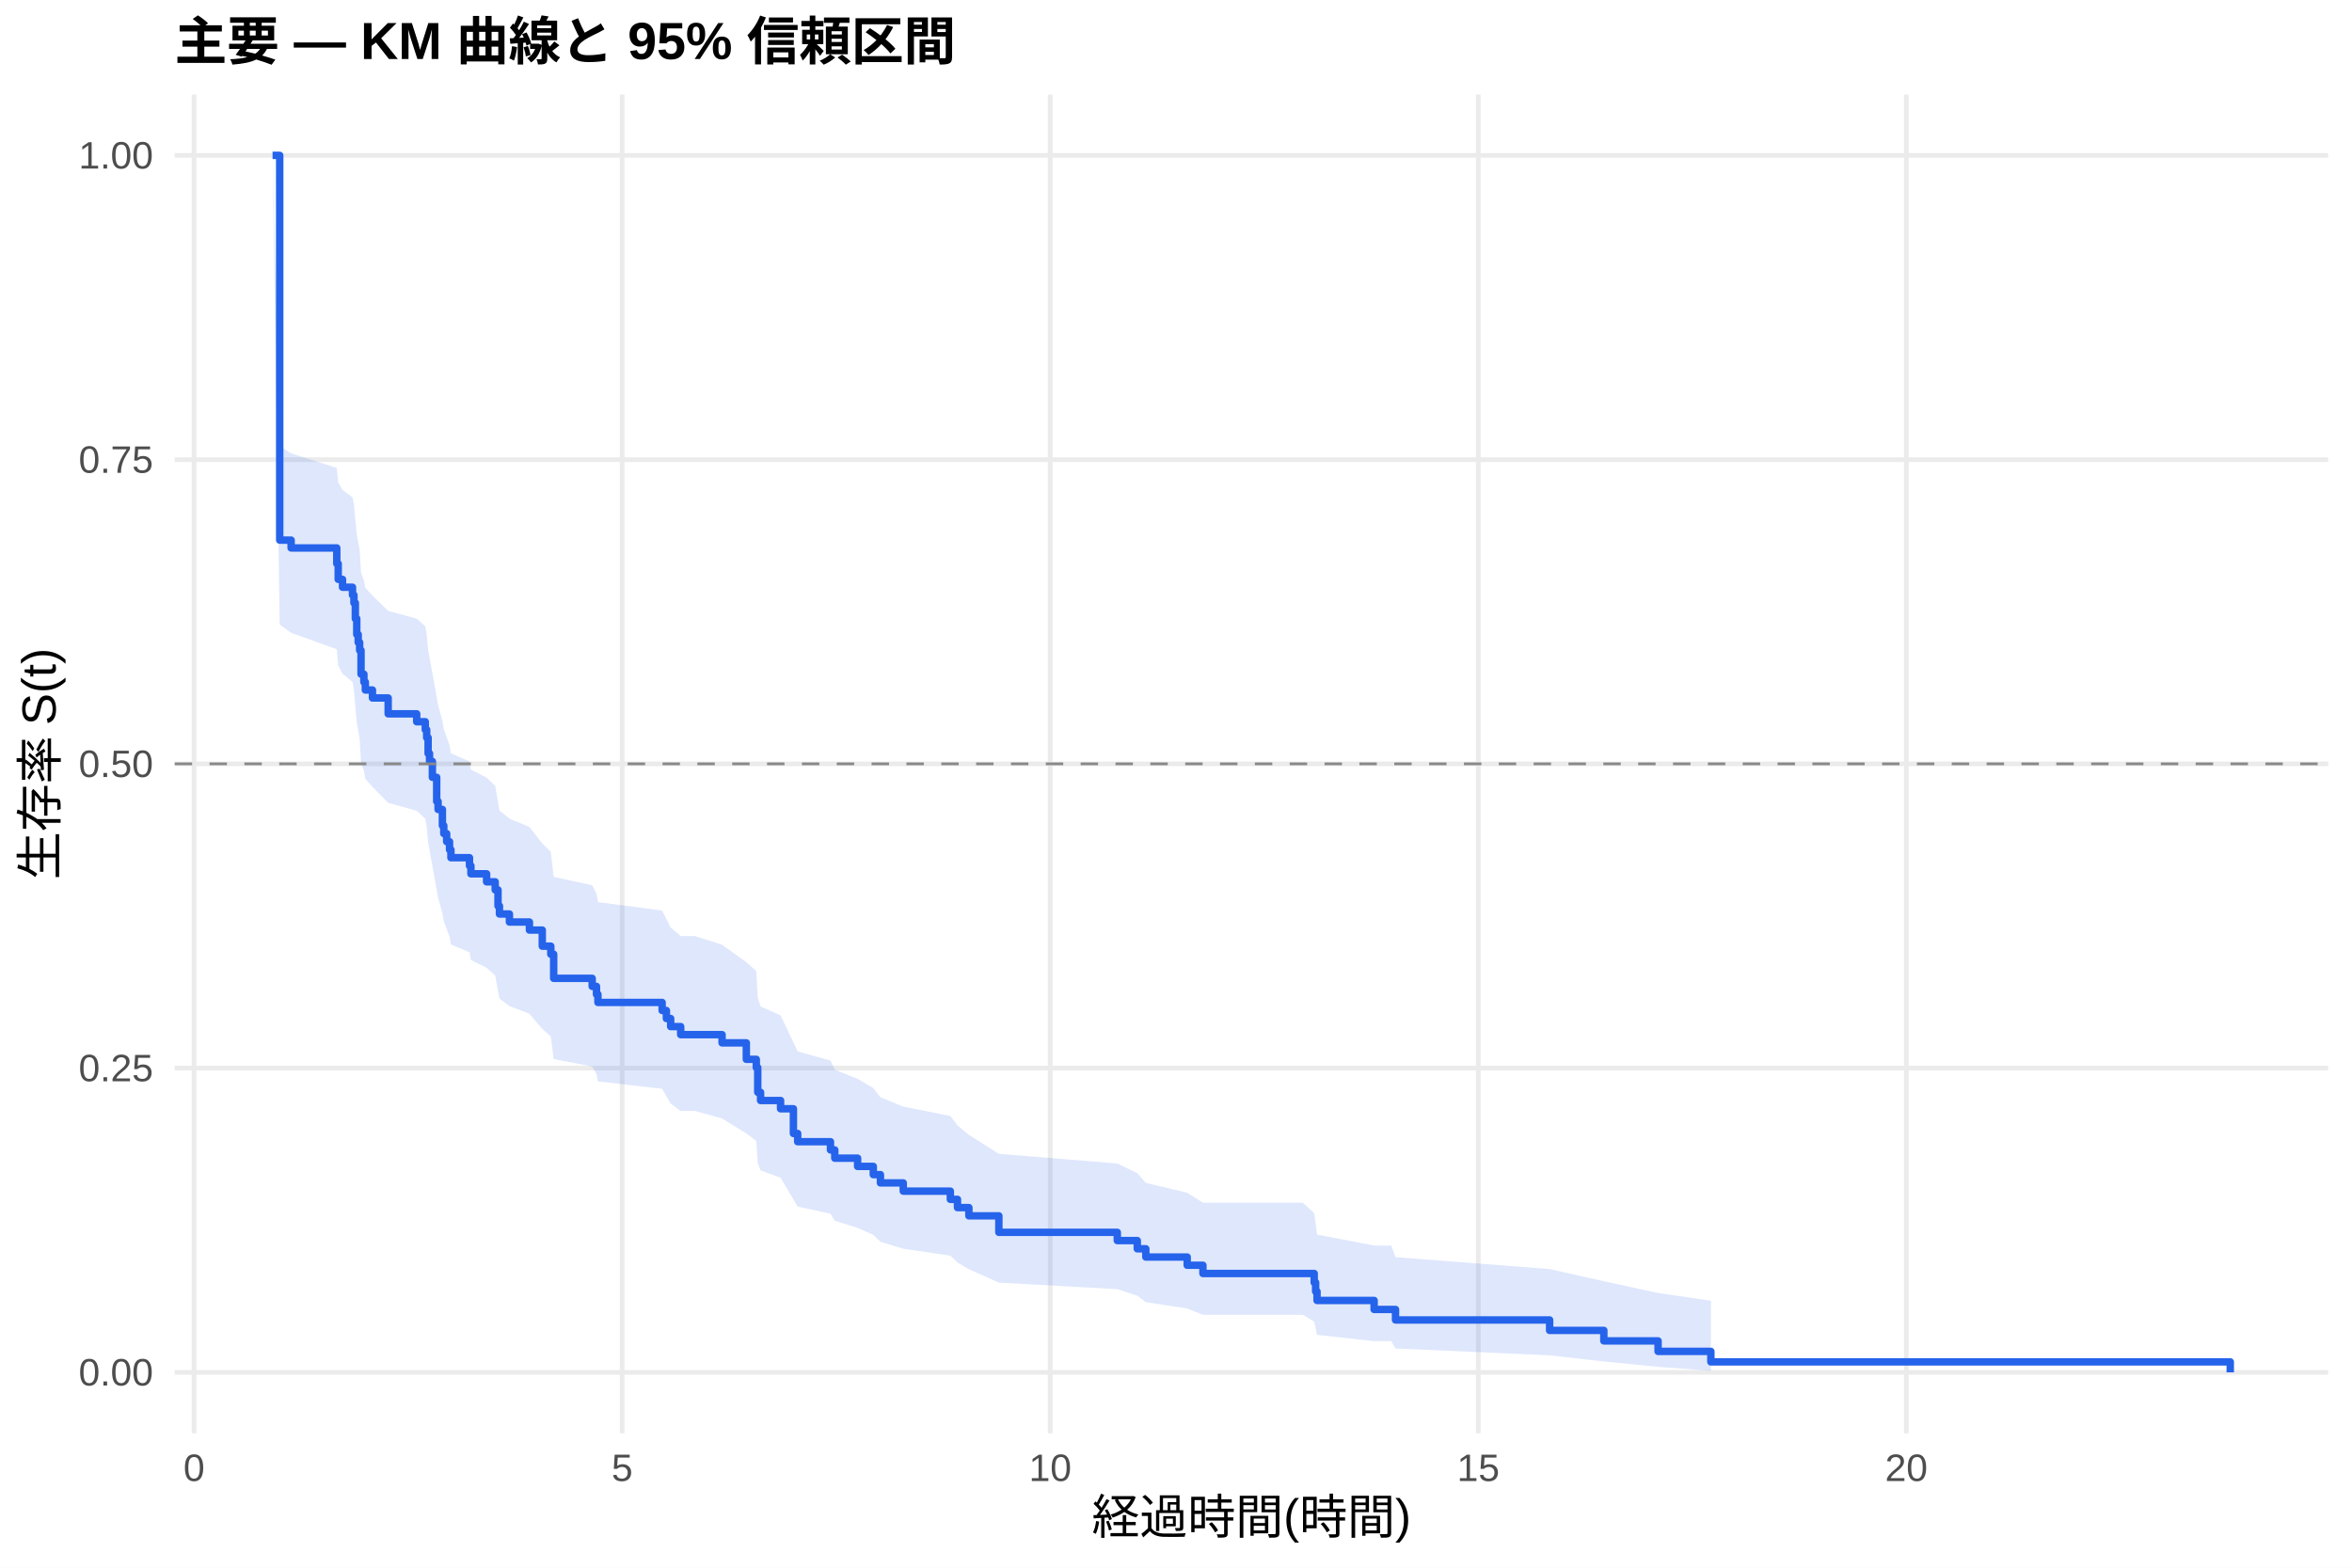
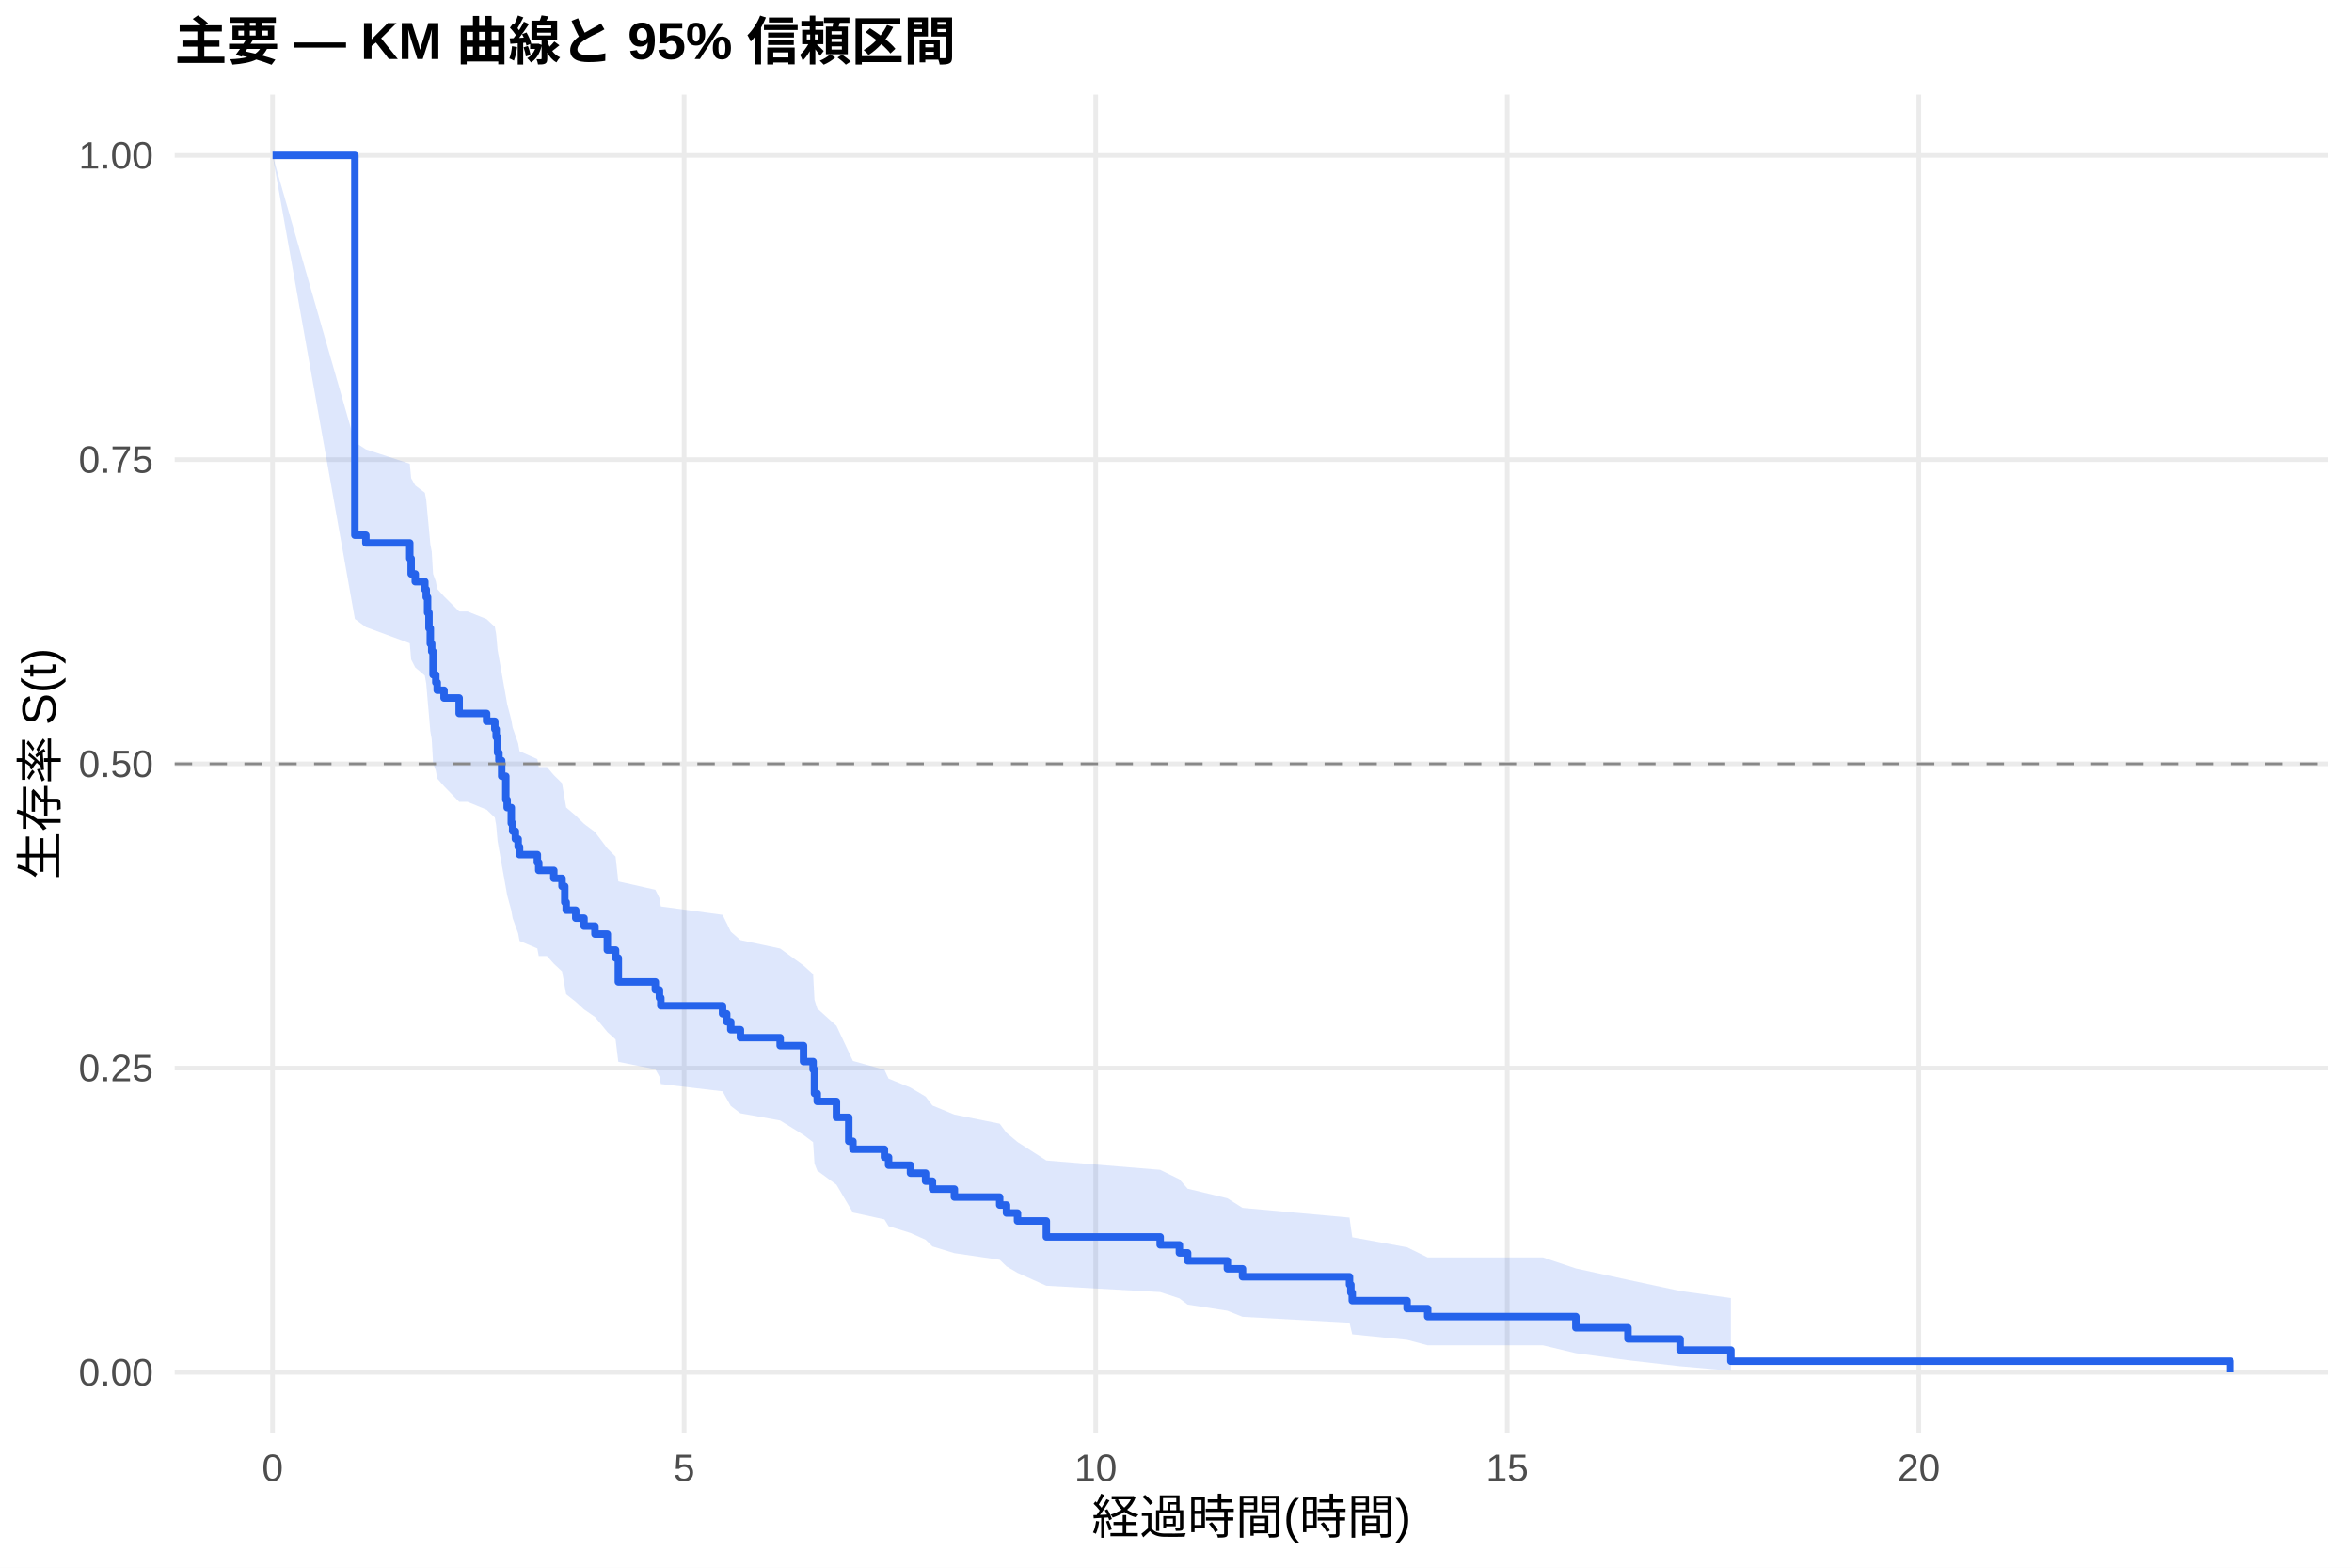
<svg xmlns="http://www.w3.org/2000/svg" width="540.00pt" height="360.00pt" viewBox="0 0 540.00 360.00">
  <g class="svglite">
    <defs>
      <style type="text/css">
    .svglite line, .svglite polyline, .svglite polygon, .svglite path, .svglite rect, .svglite circle {
      fill: none;
      stroke: #000000;
      stroke-linecap: round;
      stroke-linejoin: round;
      stroke-miterlimit: 10.00;
    }
    .svglite text {
      white-space: pre;
    }
    .svglite g.glyphgroup path {
      fill: inherit;
      stroke: none;
    }
  </style>
    </defs>
    <rect width="100%" height="100%" style="stroke: none; fill: #FFFFFF;" />
    <defs>
      <clipPath id="cpMC4wMHw1NDAuMDB8MC4wMHwzNjAuMDA=">
        <rect x="0.00" y="0.00" width="540.00" height="360.00" />
      </clipPath>
    </defs>
    <g clip-path="url(#cpMC4wMHw1NDAuMDB8MC4wMHwzNjAuMDA=)">
      <rect x="0" y="0.00" width="540.00" height="360.00" style="stroke-width: 1.07; stroke: none; fill: #FFFFFF;" />
    </g>
    <defs>
      <clipPath id="cpNDAuMTF8NTM0LjUyfDIxLjcxfDMyOS4xMg==">
        <rect x="40.11" y="21.71" width="494.41" height="307.41" />
      </clipPath>
    </defs>
    <g clip-path="url(#cpNDAuMTF8NTM0LjUyfDIxLjcxfDMyOS4xMg==)">
      <polyline points="40.11,315.14 534.52,315.14 " style="stroke-width: 1.07; stroke: #EBEBEB; stroke-linecap: butt;" />
      <polyline points="40.11,245.28 534.52,245.28 " style="stroke-width: 1.07; stroke: #EBEBEB; stroke-linecap: butt;" />
      <polyline points="40.11,175.41 534.52,175.41 " style="stroke-width: 1.07; stroke: #EBEBEB; stroke-linecap: butt;" />
      <polyline points="40.11,105.55 534.52,105.55 " style="stroke-width: 1.07; stroke: #EBEBEB; stroke-linecap: butt;" />
      <polyline points="40.11,35.68 534.52,35.68 " style="stroke-width: 1.07; stroke: #EBEBEB; stroke-linecap: butt;" />
-       <polyline points="44.56,329.12 44.56,21.71 " style="stroke-width: 1.07; stroke: #EBEBEB; stroke-linecap: butt;" />
-       <polyline points="142.84,329.12 142.84,21.71 " style="stroke-width: 1.07; stroke: #EBEBEB; stroke-linecap: butt;" />
-       <polyline points="241.12,329.12 241.12,21.71 " style="stroke-width: 1.07; stroke: #EBEBEB; stroke-linecap: butt;" />
-       <polyline points="339.40,329.12 339.40,21.71 " style="stroke-width: 1.07; stroke: #EBEBEB; stroke-linecap: butt;" />
-       <polyline points="437.68,329.12 437.68,21.71 " style="stroke-width: 1.07; stroke: #EBEBEB; stroke-linecap: butt;" />
-       <polygon points="62.58,35.68 64.22,102.44 66.84,104.11 77.32,107.46 77.65,110.83 78.64,112.52 80.93,114.21 81.26,115.91 81.58,119.32 81.91,122.78 82.24,124.51 82.57,126.25 82.89,131.49 83.55,133.24 83.88,135.00 85.51,136.76 89.12,140.29 95.67,142.06 97.64,143.84 97.96,145.62 98.29,149.19 98.62,150.99 99.27,154.58 100.26,160.06 100.58,161.89 101.57,165.57 101.89,167.42 102.55,169.27 103.21,171.13 103.53,172.98 107.79,174.85 108.12,176.71 111.72,178.58 113.69,180.46 114.34,184.22 114.67,186.11 116.96,188.00 121.55,189.89 124.50,193.70 126.46,195.61 127.12,201.36 135.96,203.29 136.95,205.22 137.28,207.16 152.02,209.10 153.00,211.04 153.98,213.00 156.28,214.95 159.55,214.95 165.78,216.95 171.35,220.97 173.64,222.99 173.97,229.08 174.62,231.12 179.21,233.17 182.16,239.37 183.14,241.45 190.67,243.54 191.66,245.64 196.90,247.75 200.50,249.86 202.14,251.99 207.38,254.12 218.19,256.27 219.83,258.43 222.45,260.60 229.33,264.97 256.52,267.18 261.11,269.40 263.07,271.64 272.57,273.90 276.18,276.18 299.11,276.18 301.73,278.59 302.06,281.03 302.38,283.51 315.49,286.02 319.42,286.02 320.40,288.69 355.78,291.43 368.23,294.22 380.68,296.92 392.80,298.69 392.80,314.79 380.68,313.87 368.23,312.65 355.78,311.23 320.40,309.66 319.42,307.98 315.49,307.98 302.38,306.53 302.06,305.03 301.73,303.49 299.11,301.92 276.18,301.92 272.57,300.48 263.07,299.02 261.11,297.54 256.52,296.04 229.33,294.53 222.45,291.46 219.83,289.91 218.19,288.34 207.38,286.76 202.14,285.17 200.50,283.57 196.90,281.96 191.66,280.34 190.67,278.71 183.14,277.07 182.16,275.43 179.21,270.44 174.62,268.77 173.97,267.08 173.64,261.99 171.35,260.28 165.78,256.84 159.55,255.11 156.28,255.11 153.98,253.42 153.00,251.73 152.02,250.03 137.28,248.33 136.95,246.62 135.96,244.91 127.12,243.19 126.46,238.01 124.50,236.27 121.55,232.79 116.96,231.04 114.67,229.29 114.34,227.53 113.69,224.00 111.72,222.23 108.12,220.46 107.79,218.68 103.53,216.90 103.21,215.11 102.55,213.32 101.89,211.52 101.57,209.73 100.58,206.12 100.26,204.31 99.27,198.85 98.62,195.25 98.29,193.44 97.96,189.82 97.64,188.00 95.67,186.18 89.12,184.36 85.51,180.69 83.88,178.86 83.55,177.02 82.89,175.17 82.57,169.62 82.24,167.76 81.91,165.89 81.58,162.15 81.26,158.44 80.93,156.58 78.64,154.71 77.65,152.84 77.32,149.09 66.84,145.32 64.22,143.43 62.58,35.68 " style="stroke-width: 0.00; stroke: none; stroke-linecap: butt; fill: #2563EB; fill-opacity: 0.15;" />
-       <polyline points="62.58,35.68 64.22,102.44 66.84,104.11 77.32,107.46 77.65,110.83 78.64,112.52 80.93,114.21 81.26,115.91 81.58,119.32 81.91,122.78 82.24,124.51 82.57,126.25 82.89,131.49 83.55,133.24 83.88,135.00 85.51,136.76 89.12,140.29 95.67,142.06 97.64,143.84 97.96,145.62 98.29,149.19 98.62,150.99 99.27,154.58 100.26,160.06 100.58,161.89 101.57,165.57 101.89,167.42 102.55,169.27 103.21,171.13 103.53,172.98 107.79,174.85 108.12,176.71 111.72,178.58 113.69,180.46 114.34,184.22 114.67,186.11 116.96,188.00 121.55,189.89 124.50,193.70 126.46,195.61 127.12,201.36 135.96,203.29 136.95,205.22 137.28,207.16 152.02,209.10 153.00,211.04 153.98,213.00 156.28,214.95 159.55,214.95 165.78,216.95 171.35,220.97 173.64,222.99 173.97,229.08 174.62,231.12 179.21,233.17 182.16,239.37 183.14,241.45 190.67,243.54 191.66,245.64 196.90,247.75 200.50,249.86 202.14,251.99 207.38,254.12 218.19,256.27 219.83,258.43 222.45,260.60 229.33,264.97 256.52,267.18 261.11,269.40 263.07,271.64 272.57,273.90 276.18,276.18 299.11,276.18 301.73,278.59 302.06,281.03 302.38,283.51 315.49,286.02 319.42,286.02 320.40,288.69 355.78,291.43 368.23,294.22 380.68,296.92 392.80,298.69 " style="stroke-width: 1.07; stroke: none; stroke-linecap: butt;" />
-       <polyline points="392.80,314.79 380.68,313.87 368.23,312.65 355.78,311.23 320.40,309.66 319.42,307.98 315.49,307.98 302.38,306.53 302.06,305.03 301.73,303.49 299.11,301.92 276.18,301.92 272.57,300.48 263.07,299.02 261.11,297.54 256.52,296.04 229.33,294.53 222.45,291.46 219.83,289.91 218.19,288.34 207.38,286.76 202.14,285.17 200.50,283.57 196.90,281.96 191.66,280.34 190.67,278.71 183.14,277.07 182.16,275.43 179.21,270.44 174.62,268.77 173.97,267.08 173.64,261.99 171.35,260.28 165.78,256.84 159.55,255.11 156.28,255.11 153.98,253.42 153.00,251.73 152.02,250.03 137.28,248.33 136.95,246.62 135.96,244.91 127.12,243.19 126.46,238.01 124.50,236.27 121.55,232.79 116.96,231.04 114.67,229.29 114.34,227.53 113.69,224.00 111.72,222.23 108.12,220.46 107.79,218.68 103.53,216.90 103.21,215.11 102.55,213.32 101.89,211.52 101.57,209.73 100.58,206.12 100.26,204.31 99.27,198.85 98.62,195.25 98.29,193.44 97.96,189.82 97.64,188.00 95.67,186.18 89.12,184.36 85.51,180.69 83.88,178.86 83.55,177.02 82.89,175.17 82.57,169.62 82.24,167.76 81.91,165.89 81.58,162.15 81.26,158.44 80.93,156.58 78.64,154.71 77.65,152.84 77.32,149.09 66.84,145.32 64.22,143.43 62.58,35.68 " style="stroke-width: 1.07; stroke: none; stroke-linecap: butt;" />
-       <polyline points="62.58,35.68 64.22,35.68 64.22,124.03 66.84,124.03 66.84,125.83 77.32,125.83 77.32,129.44 77.65,129.44 77.65,133.04 78.64,133.04 78.64,134.85 80.93,134.85 80.93,136.65 81.26,136.65 81.26,138.45 81.58,138.45 81.58,142.06 81.91,142.06 81.91,145.70 82.24,145.70 82.24,147.52 82.57,147.52 82.57,149.34 82.89,149.34 82.89,154.81 83.55,154.81 83.55,156.63 83.88,156.63 83.88,158.45 85.51,158.45 85.51,160.28 89.12,160.28 89.12,163.92 95.67,163.92 95.67,165.74 97.64,165.74 97.64,167.56 97.96,167.56 97.96,169.39 98.29,169.39 98.29,173.03 98.62,173.03 98.62,174.85 99.27,174.85 99.27,178.50 100.26,178.50 100.26,184.04 100.58,184.04 100.58,185.88 101.57,185.88 101.57,189.58 101.89,189.58 101.89,191.42 102.55,191.42 102.55,193.27 103.21,193.27 103.21,195.12 103.53,195.12 103.53,196.96 107.79,196.96 107.79,198.81 108.12,198.81 108.12,200.66 111.72,200.66 111.72,202.50 113.69,202.50 113.69,204.35 114.34,204.35 114.34,208.04 114.67,208.04 114.67,209.89 116.96,209.89 116.96,211.73 121.55,211.73 121.55,213.58 124.50,213.58 124.50,217.27 126.46,217.27 126.46,219.12 127.12,219.12 127.12,224.66 135.96,224.66 135.96,226.51 136.95,226.51 136.95,228.35 137.28,228.35 137.28,230.20 152.02,230.20 152.02,232.05 153.00,232.05 153.00,233.89 153.98,233.89 153.98,235.74 156.28,235.74 156.28,237.59 159.55,237.59 159.55,237.59 165.78,237.59 165.78,239.48 171.35,239.48 171.35,243.26 173.64,243.26 173.64,245.15 173.97,245.15 173.97,250.83 174.62,250.83 174.62,252.72 179.21,252.72 179.21,254.61 182.16,254.61 182.16,260.29 183.14,260.29 183.14,262.18 190.67,262.18 190.67,264.07 191.66,264.07 191.66,265.96 196.90,265.96 196.90,267.85 200.50,267.85 200.50,269.74 202.14,269.74 202.14,271.64 207.38,271.64 207.38,273.53 218.19,273.53 218.19,275.42 219.83,275.42 219.83,277.31 222.45,277.31 222.45,279.20 229.33,279.20 229.33,282.99 256.52,282.99 256.52,284.88 261.11,284.88 261.11,286.77 263.07,286.77 263.07,288.66 272.57,288.66 272.57,290.55 276.18,290.55 276.18,292.44 299.11,292.44 299.11,292.44 301.73,292.44 301.73,294.51 302.06,294.51 302.06,296.57 302.38,296.57 302.38,298.63 315.49,298.63 315.49,300.70 319.42,300.70 319.42,300.70 320.40,300.70 320.40,303.11 355.78,303.11 355.78,305.51 368.23,305.51 368.23,307.92 380.68,307.92 380.68,310.33 392.80,310.33 392.80,312.74 512.05,312.74 512.05,315.14 " style="stroke-width: 1.71; stroke: #2563EB; stroke-linecap: butt;" />
+       <polyline points="62.58,329.12 62.58,21.71 " style="stroke-width: 1.07; stroke: #EBEBEB; stroke-linecap: butt;" />
+       <polyline points="157.07,329.12 157.07,21.71 " style="stroke-width: 1.07; stroke: #EBEBEB; stroke-linecap: butt;" />
+       <polyline points="251.57,329.12 251.57,21.71 " style="stroke-width: 1.07; stroke: #EBEBEB; stroke-linecap: butt;" />
+       <polyline points="346.06,329.12 346.06,21.71 " style="stroke-width: 1.07; stroke: #EBEBEB; stroke-linecap: butt;" />
+       <polyline points="440.55,329.12 440.55,21.71 " style="stroke-width: 1.07; stroke: #EBEBEB; stroke-linecap: butt;" />
+       <polygon points="62.58,35.68 81.48,101.54 84.00,103.19 94.08,106.49 94.40,109.82 95.34,111.48 97.54,113.15 97.86,114.83 98.17,118.19 98.49,121.57 98.80,124.96 99.12,126.67 99.43,131.79 100.06,133.51 100.38,135.23 101.95,136.96 105.42,140.41 107.31,140.41 111.72,142.17 113.61,143.92 113.92,145.68 114.24,149.21 114.55,150.98 115.18,154.53 116.13,159.88 116.44,161.68 117.39,165.27 117.70,167.07 118.33,168.88 118.96,170.69 119.28,172.50 123.37,174.32 123.69,176.14 125.58,176.14 127.15,177.99 129.04,179.85 129.67,183.56 129.99,185.43 132.19,187.30 134.08,189.17 136.60,191.05 139.44,194.82 141.33,196.71 141.96,202.41 150.46,204.32 151.40,206.23 151.72,208.15 165.89,210.08 166.84,212.00 167.78,213.94 169.99,215.88 179.12,217.82 184.48,221.72 186.68,223.68 187.00,229.60 187.63,231.58 192.04,235.57 194.87,241.60 195.82,243.63 203.06,245.66 204.01,247.70 209.04,249.75 212.51,251.81 214.08,253.87 219.12,255.95 229.52,258.04 231.09,260.13 233.61,262.24 240.23,266.49 266.37,268.64 270.78,270.80 272.67,272.97 281.80,275.17 285.27,277.37 309.84,279.60 310.15,281.85 310.47,284.12 323.06,286.42 327.79,288.75 334.72,288.75 354.25,288.75 361.81,291.28 373.77,293.89 385.74,296.45 397.40,298.08 397.40,314.76 385.74,313.74 373.77,312.36 361.81,310.74 354.25,308.93 334.72,308.93 327.79,308.93 323.06,307.68 310.47,306.40 310.15,305.09 309.84,303.74 285.27,302.38 281.80,300.99 272.67,299.58 270.78,298.15 266.37,296.71 240.23,295.25 233.61,292.29 231.09,290.80 229.52,289.29 219.12,287.77 214.08,286.23 212.51,284.69 209.04,283.14 204.01,281.58 203.06,280.02 195.82,278.44 194.87,276.85 192.04,272.06 187.63,268.82 187.00,267.20 186.68,262.28 184.48,260.63 179.12,257.31 169.99,255.65 167.78,253.97 166.84,252.30 165.89,250.61 151.72,248.93 151.40,247.23 150.46,245.54 141.96,243.83 141.33,238.70 139.44,236.98 136.60,233.53 134.08,231.79 132.19,230.05 129.99,228.31 129.67,226.57 129.04,223.06 127.15,221.30 125.58,219.54 123.69,219.54 123.37,217.80 119.28,216.07 118.96,214.32 118.33,212.58 117.70,210.83 117.39,209.07 116.44,205.55 116.13,203.79 115.18,198.47 114.55,194.91 114.24,193.12 113.92,189.53 113.61,187.74 111.72,185.93 107.31,184.13 105.42,184.13 101.95,180.55 100.38,178.76 100.06,176.97 99.43,175.17 99.12,169.75 98.80,167.93 98.49,164.29 98.17,160.64 97.86,156.97 97.54,155.13 95.34,153.28 94.40,151.43 94.08,147.72 84.00,144.00 81.48,142.13 62.58,35.68 " style="stroke-width: 0.00; stroke: none; stroke-linecap: butt; fill: #2563EB; fill-opacity: 0.15;" />
+       <polyline points="62.58,35.68 81.48,101.54 84.00,103.19 94.08,106.49 94.40,109.82 95.34,111.48 97.54,113.15 97.86,114.83 98.17,118.19 98.49,121.57 98.80,124.96 99.12,126.67 99.43,131.79 100.06,133.51 100.38,135.23 101.95,136.96 105.42,140.41 107.31,140.41 111.72,142.17 113.61,143.92 113.92,145.68 114.24,149.21 114.55,150.98 115.18,154.53 116.13,159.88 116.44,161.68 117.39,165.27 117.70,167.07 118.33,168.88 118.96,170.69 119.28,172.50 123.37,174.32 123.69,176.14 125.58,176.14 127.15,177.99 129.04,179.85 129.67,183.56 129.99,185.43 132.19,187.30 134.08,189.17 136.60,191.05 139.44,194.82 141.33,196.71 141.96,202.41 150.46,204.32 151.40,206.23 151.72,208.15 165.89,210.08 166.84,212.00 167.78,213.94 169.99,215.88 179.12,217.82 184.48,221.72 186.68,223.68 187.00,229.60 187.63,231.58 192.04,235.57 194.87,241.60 195.82,243.63 203.06,245.66 204.01,247.70 209.04,249.75 212.51,251.81 214.08,253.87 219.12,255.95 229.52,258.04 231.09,260.13 233.61,262.24 240.23,266.49 266.37,268.64 270.78,270.80 272.67,272.97 281.80,275.17 285.27,277.37 309.84,279.60 310.15,281.85 310.47,284.12 323.06,286.42 327.79,288.75 334.72,288.75 354.25,288.75 361.81,291.28 373.77,293.89 385.74,296.45 397.40,298.08 " style="stroke-width: 1.07; stroke: none; stroke-linecap: butt;" />
+       <polyline points="397.40,314.76 385.74,313.74 373.77,312.36 361.81,310.74 354.25,308.93 334.72,308.93 327.79,308.93 323.06,307.68 310.47,306.40 310.15,305.09 309.84,303.74 285.27,302.38 281.80,300.99 272.67,299.58 270.78,298.15 266.37,296.71 240.23,295.25 233.61,292.29 231.09,290.80 229.52,289.29 219.12,287.77 214.08,286.23 212.51,284.69 209.04,283.14 204.01,281.58 203.06,280.02 195.82,278.44 194.87,276.85 192.04,272.06 187.63,268.82 187.00,267.20 186.68,262.28 184.48,260.63 179.12,257.31 169.99,255.65 167.78,253.97 166.84,252.30 165.89,250.61 151.72,248.93 151.40,247.23 150.46,245.54 141.96,243.83 141.33,238.70 139.44,236.98 136.60,233.53 134.08,231.79 132.19,230.05 129.99,228.31 129.67,226.57 129.04,223.06 127.15,221.30 125.58,219.54 123.69,219.54 123.37,217.80 119.28,216.07 118.96,214.32 118.33,212.58 117.70,210.83 117.39,209.07 116.44,205.55 116.13,203.79 115.18,198.47 114.55,194.91 114.24,193.12 113.92,189.53 113.61,187.74 111.72,185.93 107.31,184.13 105.42,184.13 101.95,180.55 100.38,178.76 100.06,176.97 99.43,175.17 99.12,169.75 98.80,167.93 98.49,164.29 98.17,160.64 97.86,156.97 97.54,155.13 95.34,153.28 94.40,151.43 94.08,147.72 84.00,144.00 81.48,142.13 62.58,35.68 " style="stroke-width: 1.07; stroke: none; stroke-linecap: butt;" />
+       <polyline points="62.58,35.68 81.48,35.68 81.48,122.90 84.00,122.90 84.00,124.68 94.08,124.68 94.08,128.24 94.40,128.24 94.40,131.80 95.34,131.80 95.34,133.58 97.54,133.58 97.54,135.36 97.86,135.36 97.86,137.14 98.17,137.14 98.17,140.70 98.49,140.70 98.49,144.26 98.80,144.26 98.80,147.82 99.12,147.82 99.12,149.60 99.43,149.60 99.43,154.94 100.06,154.94 100.06,156.72 100.38,156.72 100.38,158.50 101.95,158.50 101.95,160.28 105.42,160.28 105.42,163.84 107.31,163.84 107.31,163.84 111.72,163.84 111.72,165.64 113.61,165.64 113.61,167.44 113.92,167.44 113.92,169.25 114.24,169.25 114.24,172.85 114.55,172.85 114.55,174.65 115.18,174.65 115.18,178.25 116.13,178.25 116.13,183.66 116.44,183.66 116.44,185.46 117.39,185.46 117.39,189.06 117.70,189.06 117.70,190.86 118.33,190.86 118.33,192.66 118.96,192.66 118.96,194.46 119.28,194.46 119.28,196.26 123.37,196.26 123.37,198.06 123.69,198.06 123.69,199.87 125.58,199.87 125.58,199.87 127.15,199.87 127.15,201.70 129.04,201.70 129.04,203.53 129.67,203.53 129.67,207.19 129.99,207.19 129.99,209.01 132.19,209.01 132.19,210.84 134.08,210.84 134.08,212.67 136.60,212.67 136.60,214.50 139.44,214.50 139.44,218.16 141.33,218.16 141.33,219.99 141.96,219.99 141.96,225.48 150.46,225.48 150.46,227.31 151.40,227.31 151.40,229.14 151.72,229.14 151.72,230.97 165.89,230.97 165.89,232.80 166.84,232.80 166.84,234.63 167.78,234.63 167.78,236.46 169.99,236.46 169.99,238.29 179.12,238.29 179.12,240.12 184.48,240.12 184.48,243.78 186.68,243.78 186.68,245.61 187.00,245.61 187.00,251.10 187.63,251.10 187.63,252.93 192.04,252.93 192.04,256.59 194.87,256.59 194.87,262.08 195.82,262.08 195.82,263.91 203.06,263.91 203.06,265.74 204.01,265.74 204.01,267.57 209.04,267.57 209.04,269.40 212.51,269.40 212.51,271.23 214.08,271.23 214.08,273.06 219.12,273.06 219.12,274.89 229.52,274.89 229.52,276.72 231.09,276.72 231.09,278.55 233.61,278.55 233.61,280.38 240.23,280.38 240.23,284.04 266.37,284.04 266.37,285.87 270.78,285.87 270.78,287.70 272.67,287.70 272.67,289.53 281.80,289.53 281.80,291.36 285.27,291.36 285.27,293.19 309.84,293.19 309.84,295.01 310.15,295.01 310.15,296.84 310.47,296.84 310.47,298.67 323.06,298.67 323.06,300.50 327.79,300.50 327.79,302.33 334.72,302.33 334.72,302.33 354.25,302.33 354.25,302.33 361.81,302.33 361.81,304.90 373.77,304.90 373.77,307.46 385.74,307.46 385.74,310.02 397.40,310.02 397.40,312.58 512.05,312.58 512.05,315.14 " style="stroke-width: 1.71; stroke: #2563EB; stroke-linecap: butt;" />
      <line x1="40.11" y1="175.41" x2="534.52" y2="175.41" style="stroke-width: 0.64; stroke: #888888; stroke-dasharray: 4.00,4.00; stroke-linecap: butt;" />
    </g>
    <g clip-path="url(#cpMC4wMHw1NDAuMDB8MC4wMHwzNjAuMDA=)">
      <text x="35.18" y="318.17" text-anchor="end" style="font-size: 8.80px;fill: #4D4D4D; font-family: &quot;Liberation Sans&quot;;" textLength="17.11px" lengthAdjust="spacingAndGlyphs">0.00</text>
      <text x="35.18" y="248.30" text-anchor="end" style="font-size: 8.80px;fill: #4D4D4D; font-family: &quot;Liberation Sans&quot;;" textLength="17.11px" lengthAdjust="spacingAndGlyphs">0.25</text>
      <text x="35.18" y="178.44" text-anchor="end" style="font-size: 8.80px;fill: #4D4D4D; font-family: &quot;Liberation Sans&quot;;" textLength="17.11px" lengthAdjust="spacingAndGlyphs">0.50</text>
      <text x="35.18" y="108.57" text-anchor="end" style="font-size: 8.80px;fill: #4D4D4D; font-family: &quot;Liberation Sans&quot;;" textLength="17.11px" lengthAdjust="spacingAndGlyphs">0.75</text>
      <text x="35.18" y="38.71" text-anchor="end" style="font-size: 8.80px;fill: #4D4D4D; font-family: &quot;Liberation Sans&quot;;" textLength="17.11px" lengthAdjust="spacingAndGlyphs">1.00</text>
-       <text x="44.56" y="340.10" text-anchor="middle" style="font-size: 8.80px;fill: #4D4D4D; font-family: &quot;Liberation Sans&quot;;" textLength="4.89px" lengthAdjust="spacingAndGlyphs">0</text>
-       <text x="142.84" y="340.10" text-anchor="middle" style="font-size: 8.80px;fill: #4D4D4D; font-family: &quot;Liberation Sans&quot;;" textLength="4.89px" lengthAdjust="spacingAndGlyphs">5</text>
-       <text x="241.12" y="340.10" text-anchor="middle" style="font-size: 8.80px;fill: #4D4D4D; font-family: &quot;Liberation Sans&quot;;" textLength="9.78px" lengthAdjust="spacingAndGlyphs">10</text>
-       <text x="339.40" y="340.10" text-anchor="middle" style="font-size: 8.80px;fill: #4D4D4D; font-family: &quot;Liberation Sans&quot;;" textLength="9.78px" lengthAdjust="spacingAndGlyphs">15</text>
-       <text x="437.68" y="340.10" text-anchor="middle" style="font-size: 8.80px;fill: #4D4D4D; font-family: &quot;Liberation Sans&quot;;" textLength="9.78px" lengthAdjust="spacingAndGlyphs">20</text>
+       <text x="62.58" y="340.10" text-anchor="middle" style="font-size: 8.80px;fill: #4D4D4D; font-family: &quot;Liberation Sans&quot;;" textLength="4.89px" lengthAdjust="spacingAndGlyphs">0</text>
+       <text x="157.07" y="340.10" text-anchor="middle" style="font-size: 8.80px;fill: #4D4D4D; font-family: &quot;Liberation Sans&quot;;" textLength="4.89px" lengthAdjust="spacingAndGlyphs">5</text>
+       <text x="251.57" y="340.10" text-anchor="middle" style="font-size: 8.80px;fill: #4D4D4D; font-family: &quot;Liberation Sans&quot;;" textLength="9.78px" lengthAdjust="spacingAndGlyphs">10</text>
+       <text x="346.06" y="340.10" text-anchor="middle" style="font-size: 8.80px;fill: #4D4D4D; font-family: &quot;Liberation Sans&quot;;" textLength="9.78px" lengthAdjust="spacingAndGlyphs">15</text>
+       <text x="440.55" y="340.10" text-anchor="middle" style="font-size: 8.80px;fill: #4D4D4D; font-family: &quot;Liberation Sans&quot;;" textLength="9.78px" lengthAdjust="spacingAndGlyphs">20</text>
      <text x="287.32" y="352.24" text-anchor="middle" style="font-size: 11.00px; font-family: &quot;Liberation Sans&quot;;" textLength="73.31px" lengthAdjust="spacingAndGlyphs">経過時間(時間)</text>
      <text transform="translate(13.05,175.41) rotate(-90)" text-anchor="middle" style="font-size: 11.00px; font-family: &quot;Liberation Sans&quot;;" textLength="53.78px" lengthAdjust="spacingAndGlyphs">生存率 S(t)</text>
      <text x="40.11" y="13.74" style="font-size: 12.00px; font-weight: bold; font-family: &quot;Liberation Sans&quot;;" textLength="179.33px" lengthAdjust="spacingAndGlyphs">主要 — KM 曲線と 95% 信頼区間</text>
    </g>
  </g>
</svg>
